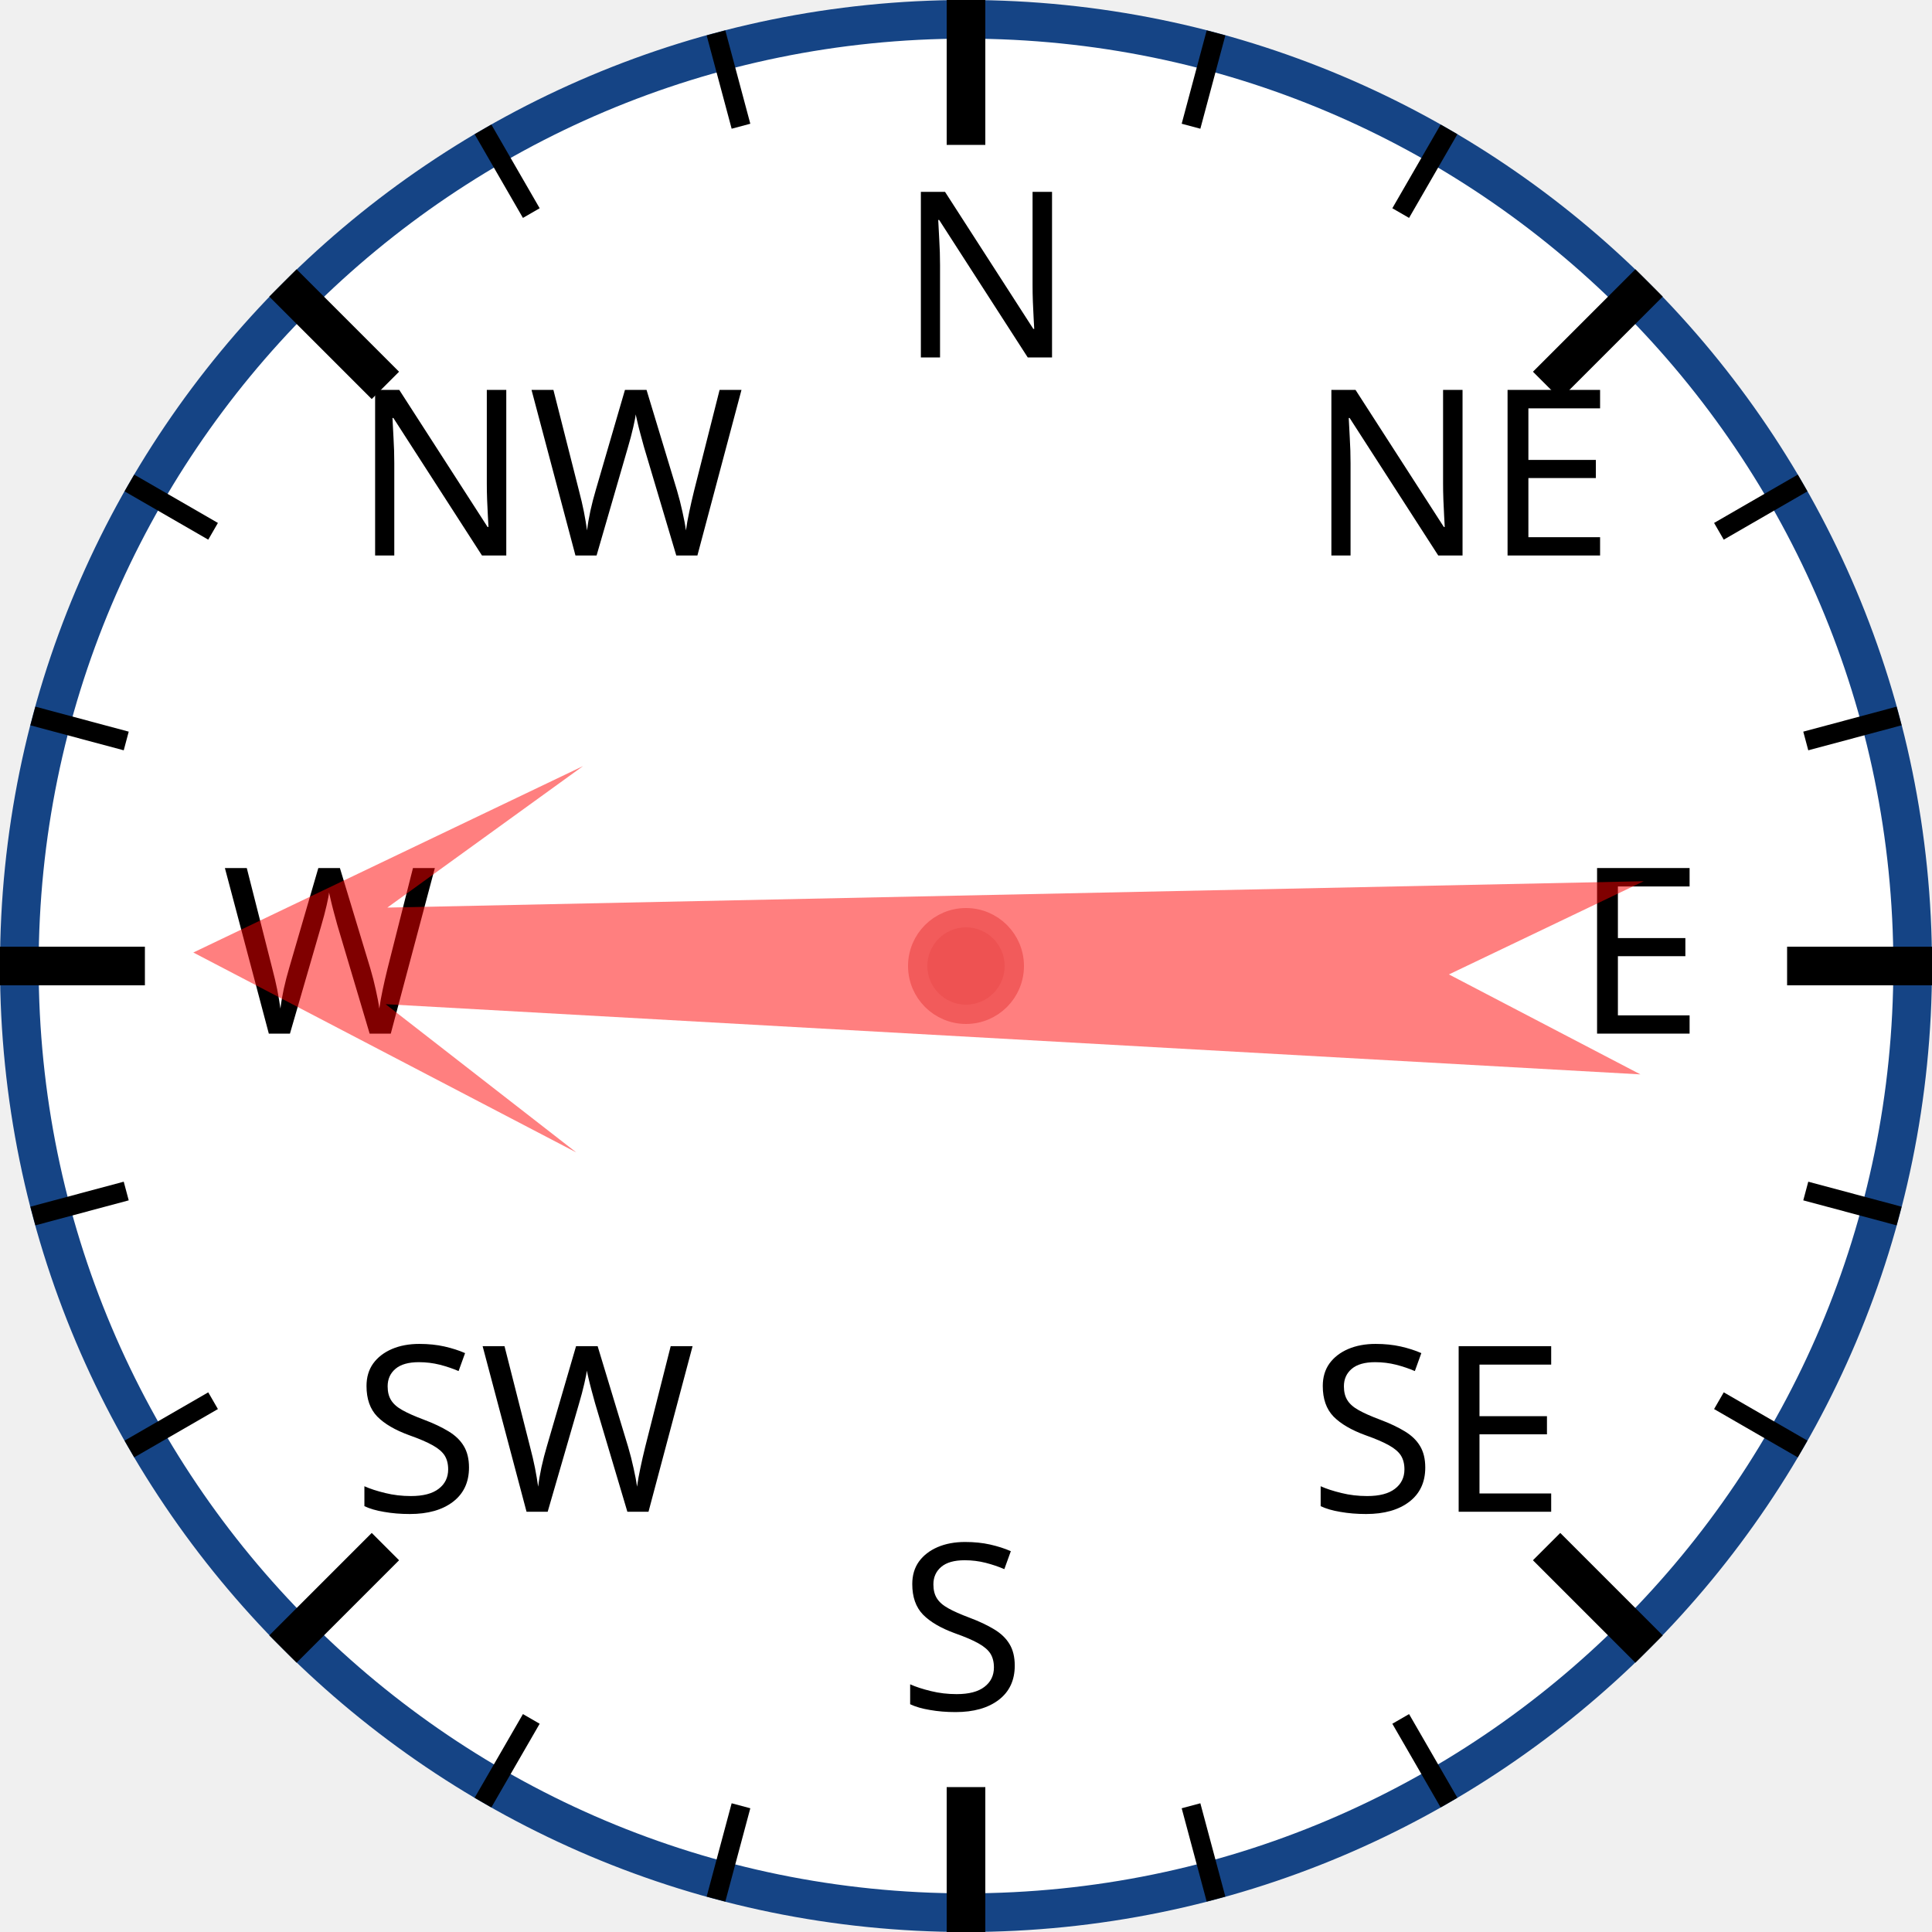
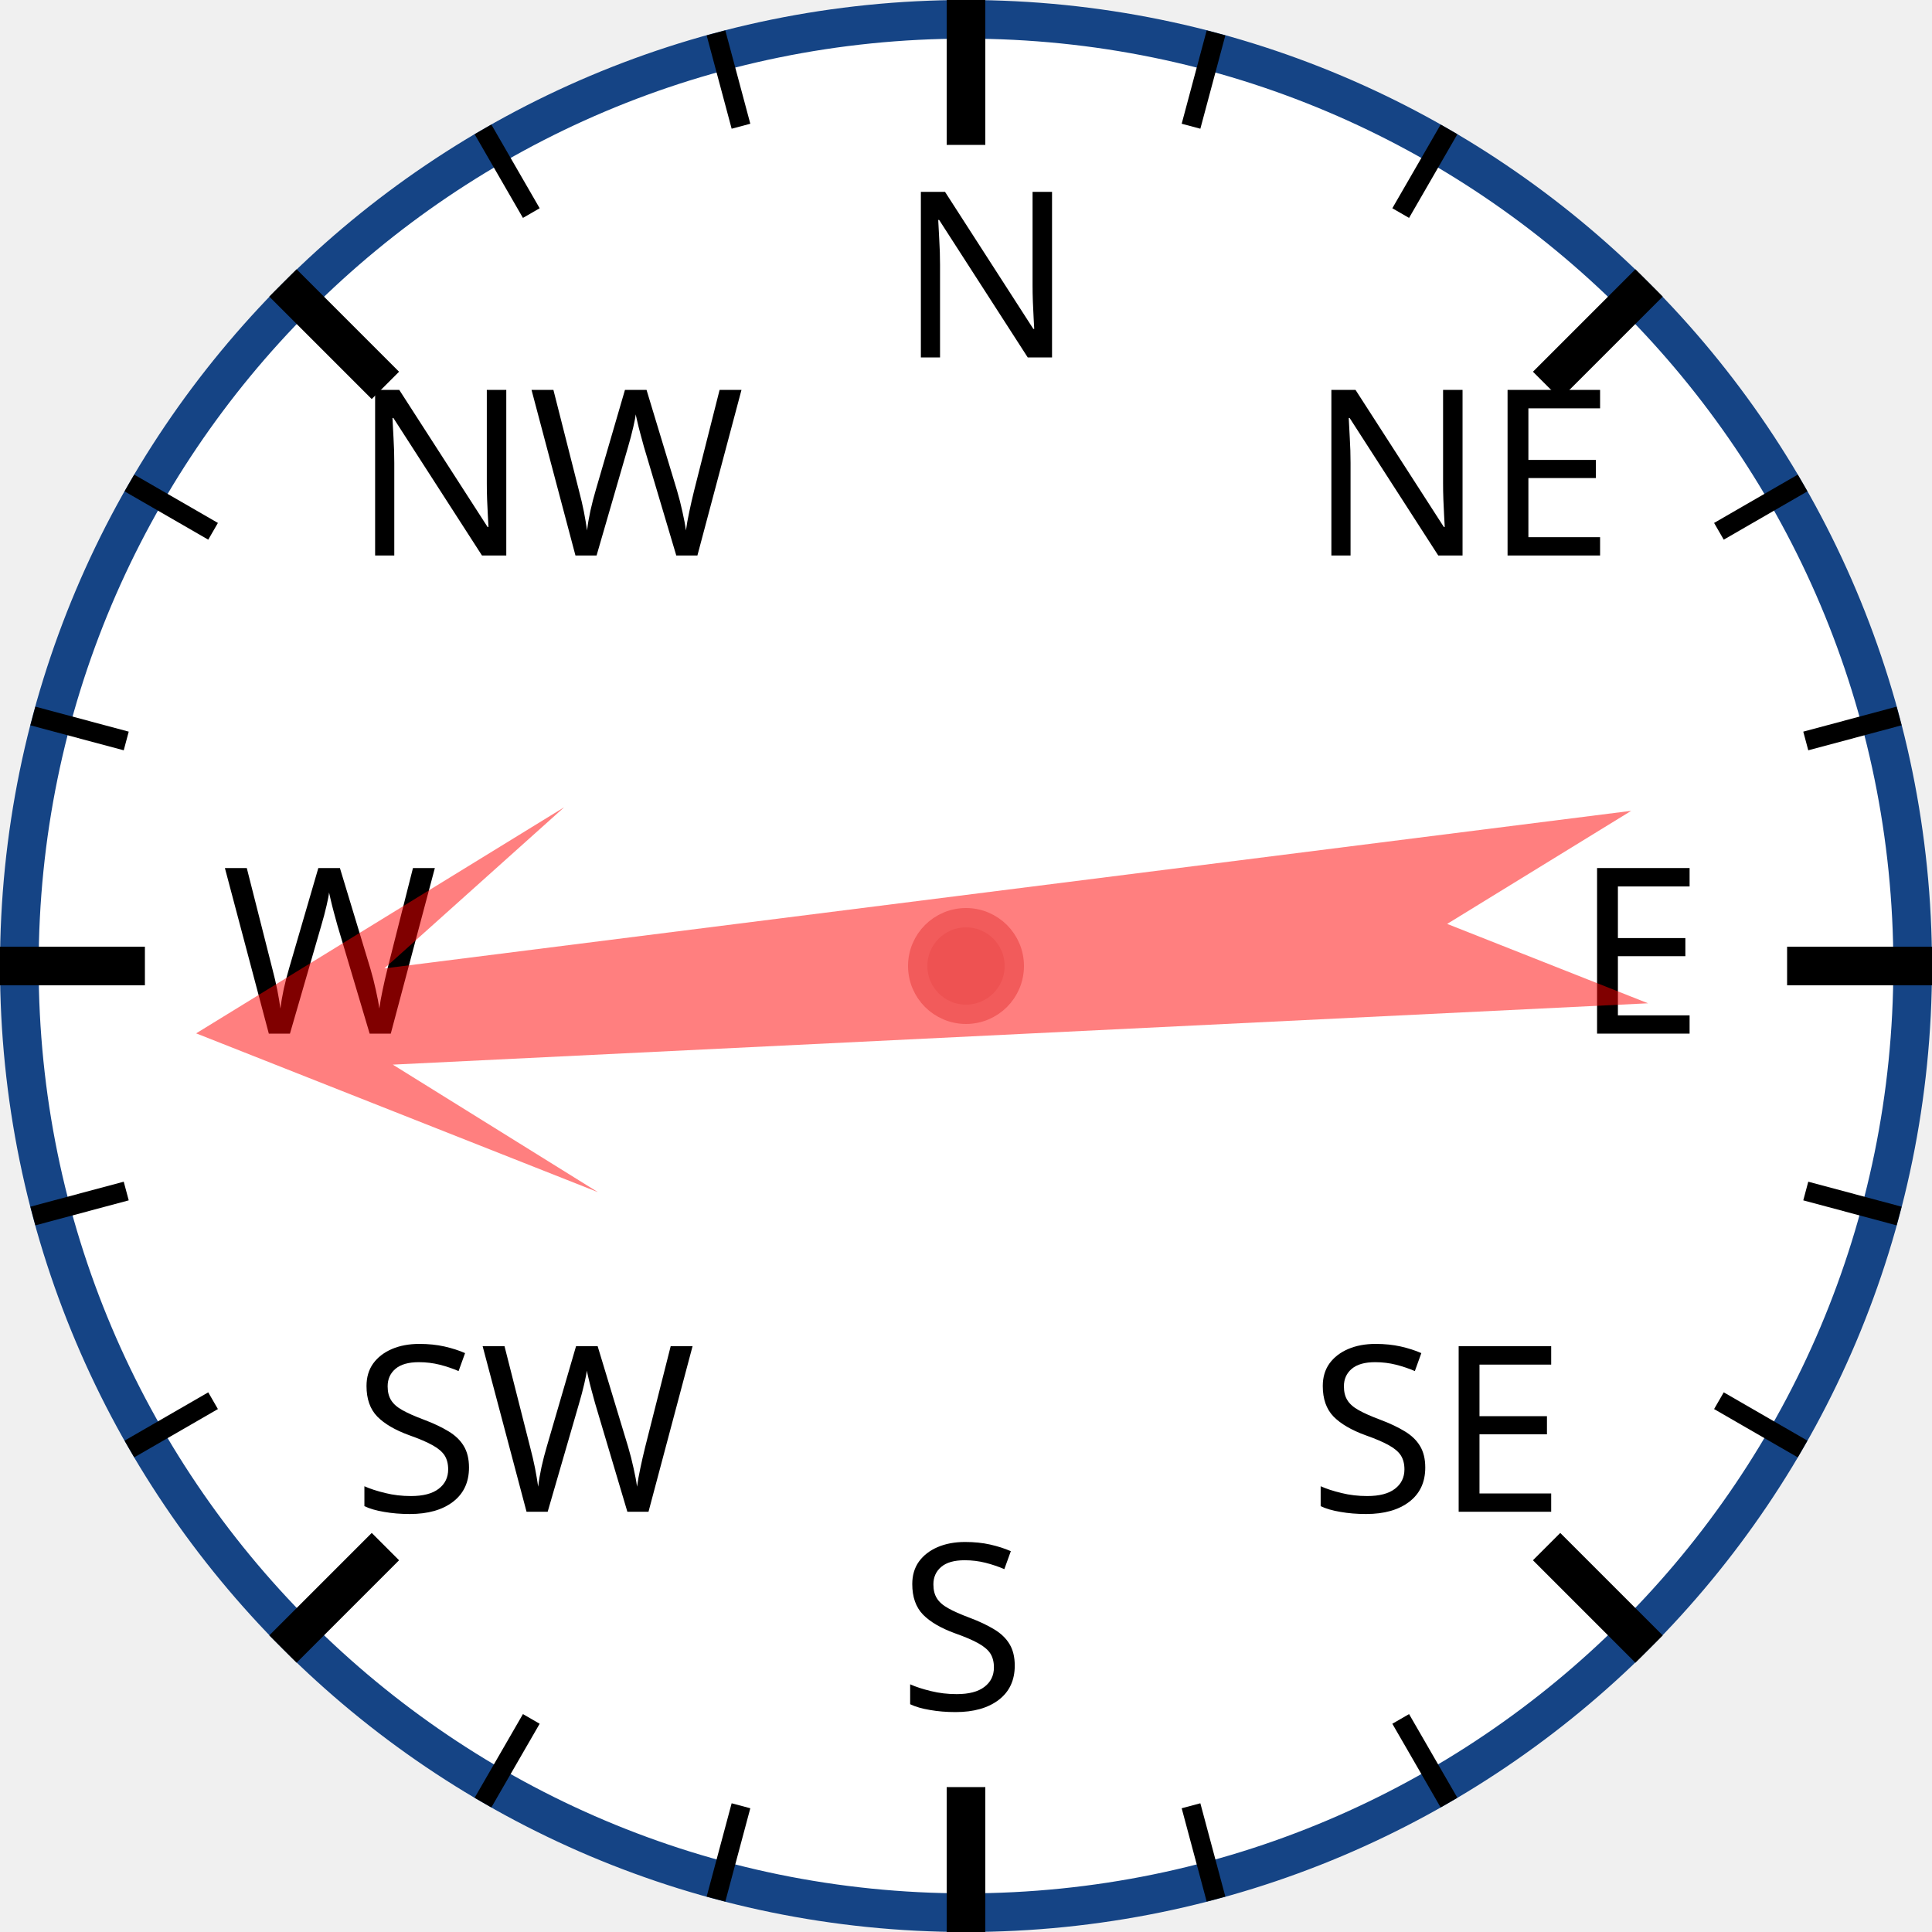
<svg xmlns="http://www.w3.org/2000/svg" width="120px" height="120px" viewBox="0 0 200 200">
  <circle cx="100" cy="100" r="98" style="fill: white; stroke: #154485; stroke-width: 4;" />
  <text x="93.0" y="37.0" style="font-family: sans-serif; font-size: 18pt;">N</text>
  <line x1="100.0" y1="0.0" x2="100.0" y2="15.0" style="stroke: black; stroke-width: 4;" />
  <line x1="74.118" y1="3.407" x2="76.706" y2="13.067" style="stroke: black; stroke-width: 2;" />
  <line x1="50" y1="13.397" x2="55" y2="22.058" style="stroke: black; stroke-width: 2;" />
  <text x="36.503" y="57.503" style="font-family: sans-serif; font-size: 18pt;">NW</text>
  <line x1="29.289" y1="29.289" x2="39.896" y2="39.896" style="stroke: black; stroke-width: 4;" />
  <line x1="13.397" y1="50" x2="22.058" y2="55" style="stroke: black; stroke-width: 2;" />
  <line x1="3.407" y1="74.118" x2="13.067" y2="76.706" style="stroke: black; stroke-width: 2;" />
  <text x="23.0" y="107.0" style="font-family: sans-serif; font-size: 18pt;">W</text>
  <line x1="0.0" y1="100.0" x2="15.0" y2="100.0" style="stroke: black; stroke-width: 4;" />
  <line x1="3.407" y1="125.882" x2="13.067" y2="123.294" style="stroke: black; stroke-width: 2;" />
  <line x1="13.397" y1="150" x2="22.058" y2="145" style="stroke: black; stroke-width: 2;" />
  <text x="36.503" y="156.497" style="font-family: sans-serif; font-size: 18pt;">SW</text>
  <line x1="29.289" y1="170.711" x2="39.896" y2="160.104" style="stroke: black; stroke-width: 4;" />
  <line x1="50" y1="186.603" x2="55" y2="177.942" style="stroke: black; stroke-width: 2;" />
  <line x1="74.118" y1="196.593" x2="76.706" y2="186.933" style="stroke: black; stroke-width: 2;" />
  <text x="93" y="177.0" style="font-family: sans-serif; font-size: 18pt;">S</text>
  <line x1="100" y1="200.0" x2="100" y2="185.0" style="stroke: black; stroke-width: 4;" />
  <line x1="125.882" y1="196.593" x2="123.294" y2="186.933" style="stroke: black; stroke-width: 2;" />
  <line x1="150.0" y1="186.603" x2="145.0" y2="177.942" style="stroke: black; stroke-width: 2;" />
  <text x="135.497" y="156.497" style="font-family: sans-serif; font-size: 18pt;">SE</text>
  <line x1="170.711" y1="170.711" x2="160.104" y2="160.104" style="stroke: black; stroke-width: 4;" />
  <line x1="186.603" y1="150" x2="177.942" y2="145" style="stroke: black; stroke-width: 2;" />
  <line x1="196.593" y1="125.882" x2="186.933" y2="123.294" style="stroke: black; stroke-width: 2;" />
  <text x="163.0" y="107" style="font-family: sans-serif; font-size: 18pt;">E</text>
  <line x1="200.0" y1="100" x2="185.0" y2="100" style="stroke: black; stroke-width: 4;" />
  <line x1="196.593" y1="74.118" x2="186.933" y2="76.706" style="stroke: black; stroke-width: 2;" />
  <line x1="186.603" y1="50" x2="177.942" y2="55" style="stroke: black; stroke-width: 2;" />
  <text x="135.497" y="57.503" style="font-family: sans-serif; font-size: 18pt;">NE</text>
  <line x1="170.711" y1="29.289" x2="160.104" y2="39.896" style="stroke: black; stroke-width: 4;" />
  <line x1="150" y1="13.397" x2="145" y2="22.058" style="stroke: black; stroke-width: 2;" />
  <line x1="125.882" y1="3.407" x2="123.294" y2="13.067" style="stroke: black; stroke-width: 2;" />
-   <polygon points="100 20 120 60 105 40 110 170 100 150 90 170 95 40 80 60" style="fill: red; fill-opacity: 0.5;" transform="rotate(271,100,100)" />
+   <polygon points="100 20 120 60 105 40 110 170 100 150 90 170 95 40 80 60" style="fill: red; fill-opacity: 0.5;" transform="rotate(265,100,100)" />
  <circle cx="100" cy="100" r="5" style="fill: #EE5252; stroke: #F25B5B; stroke-width: 2;" />
</svg>
